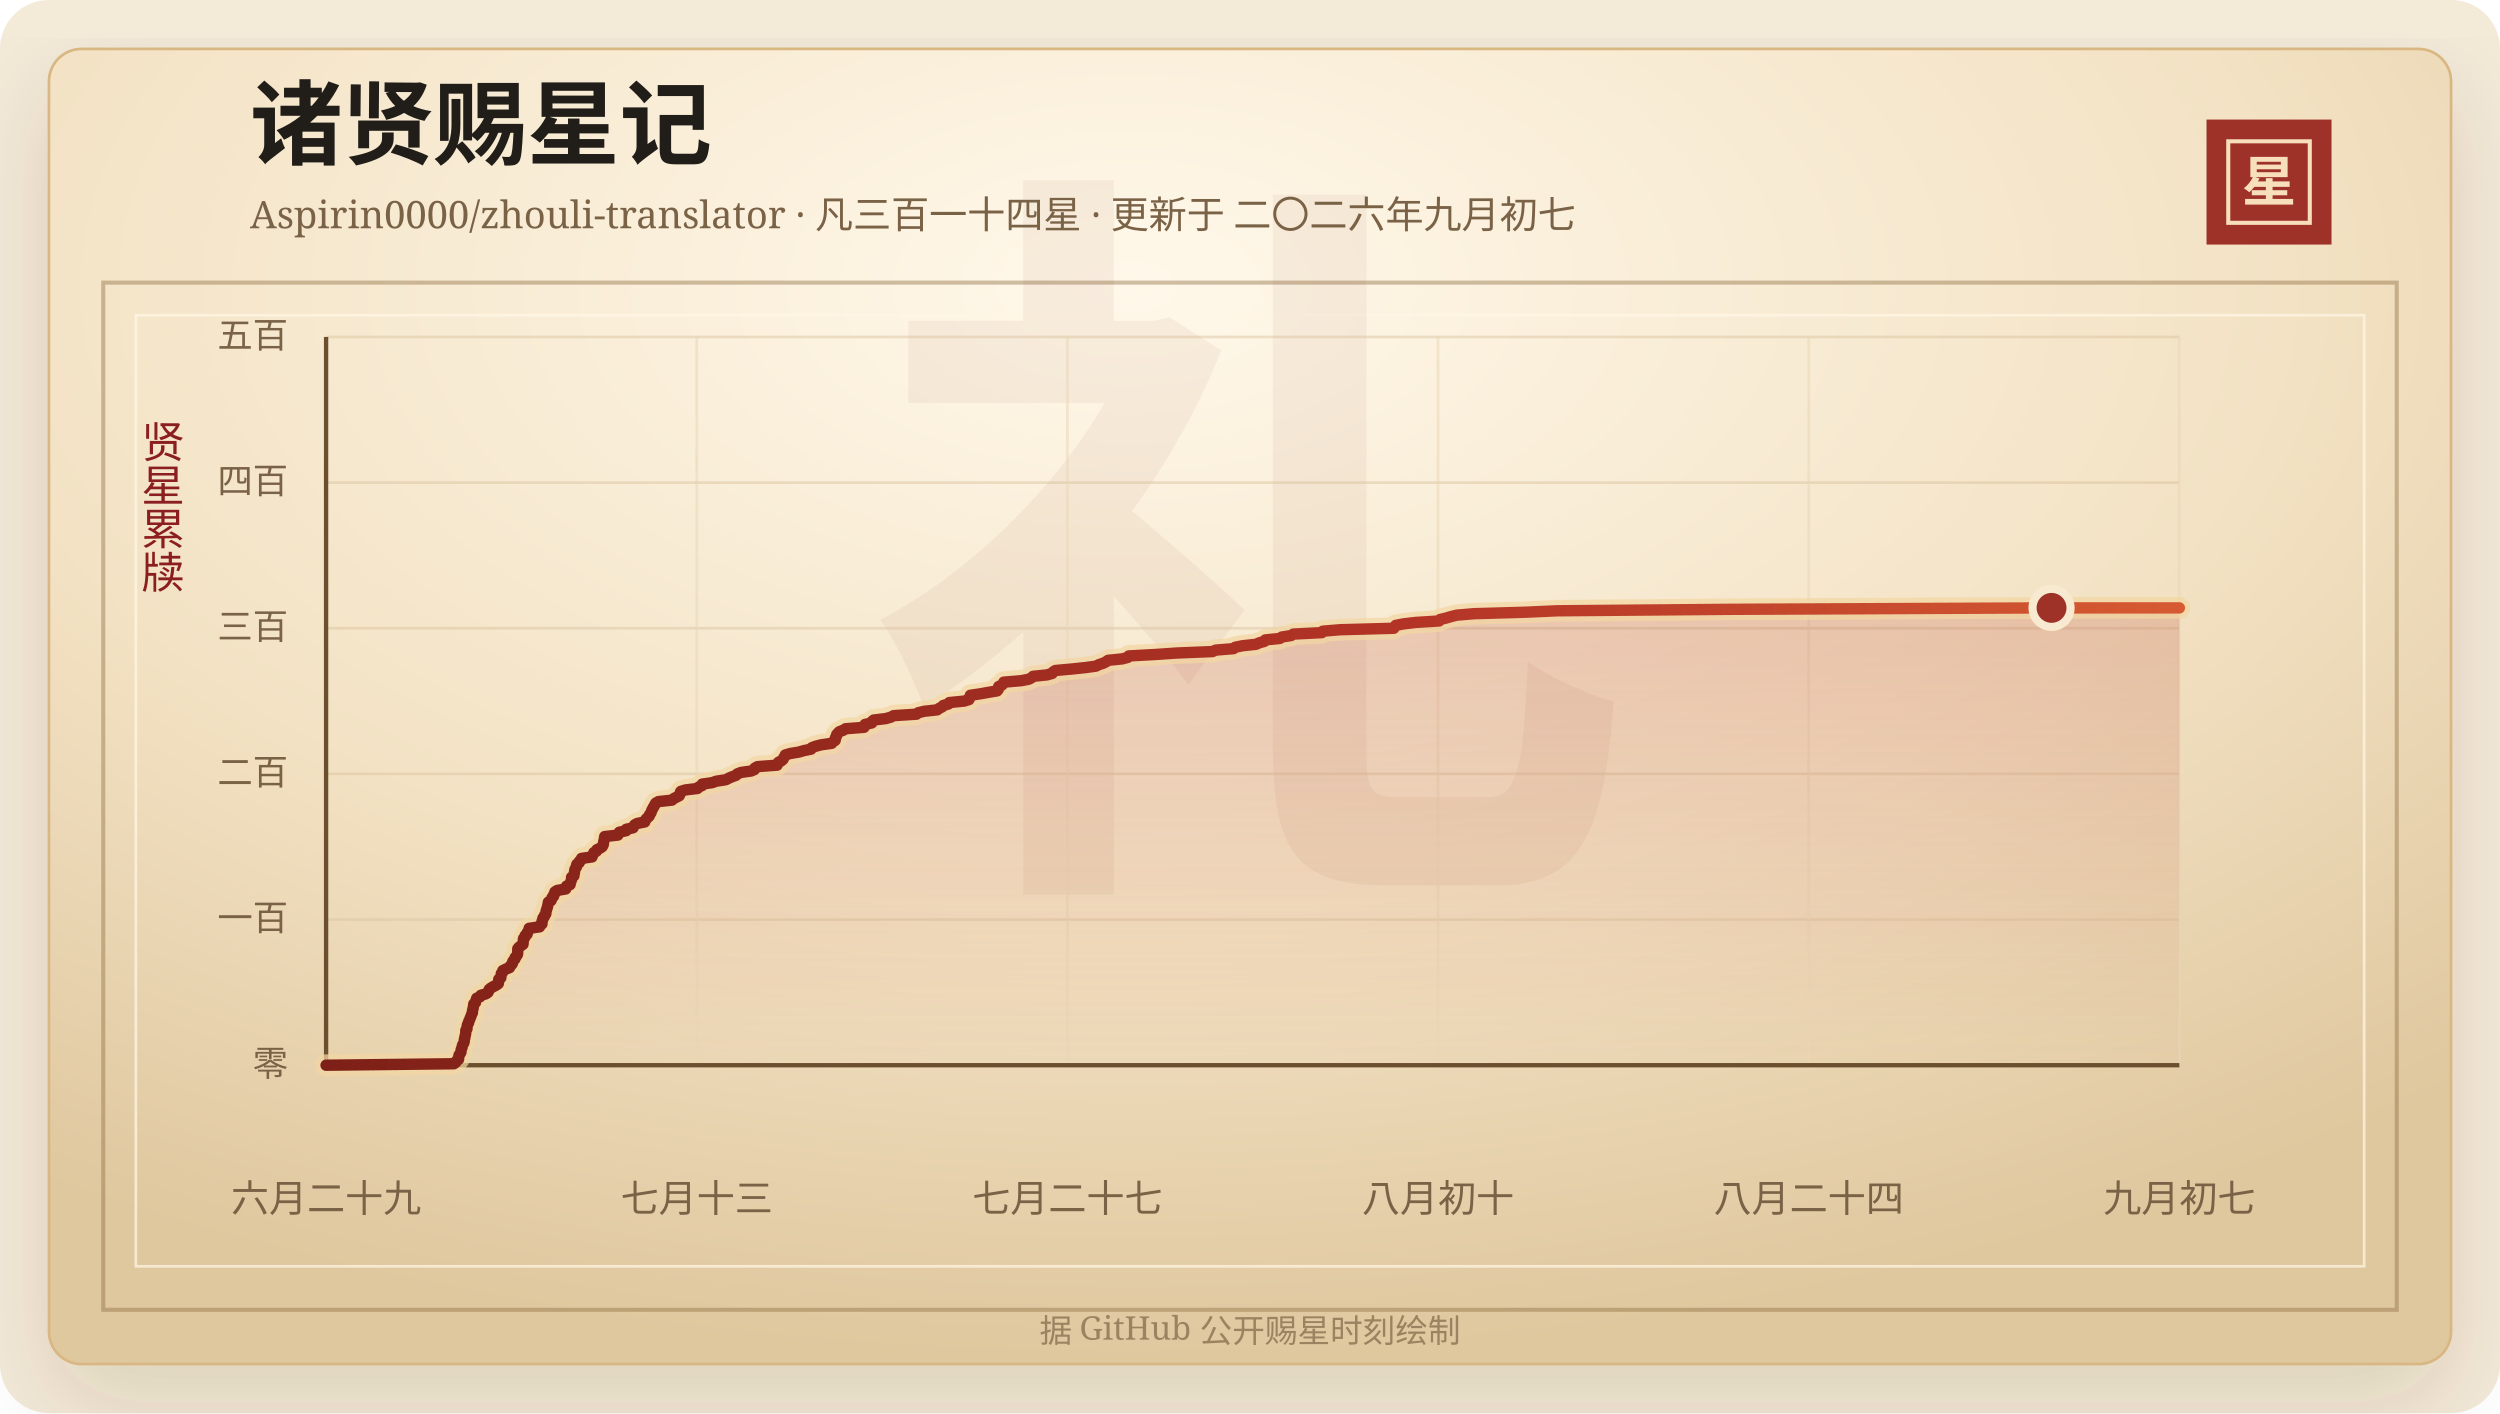
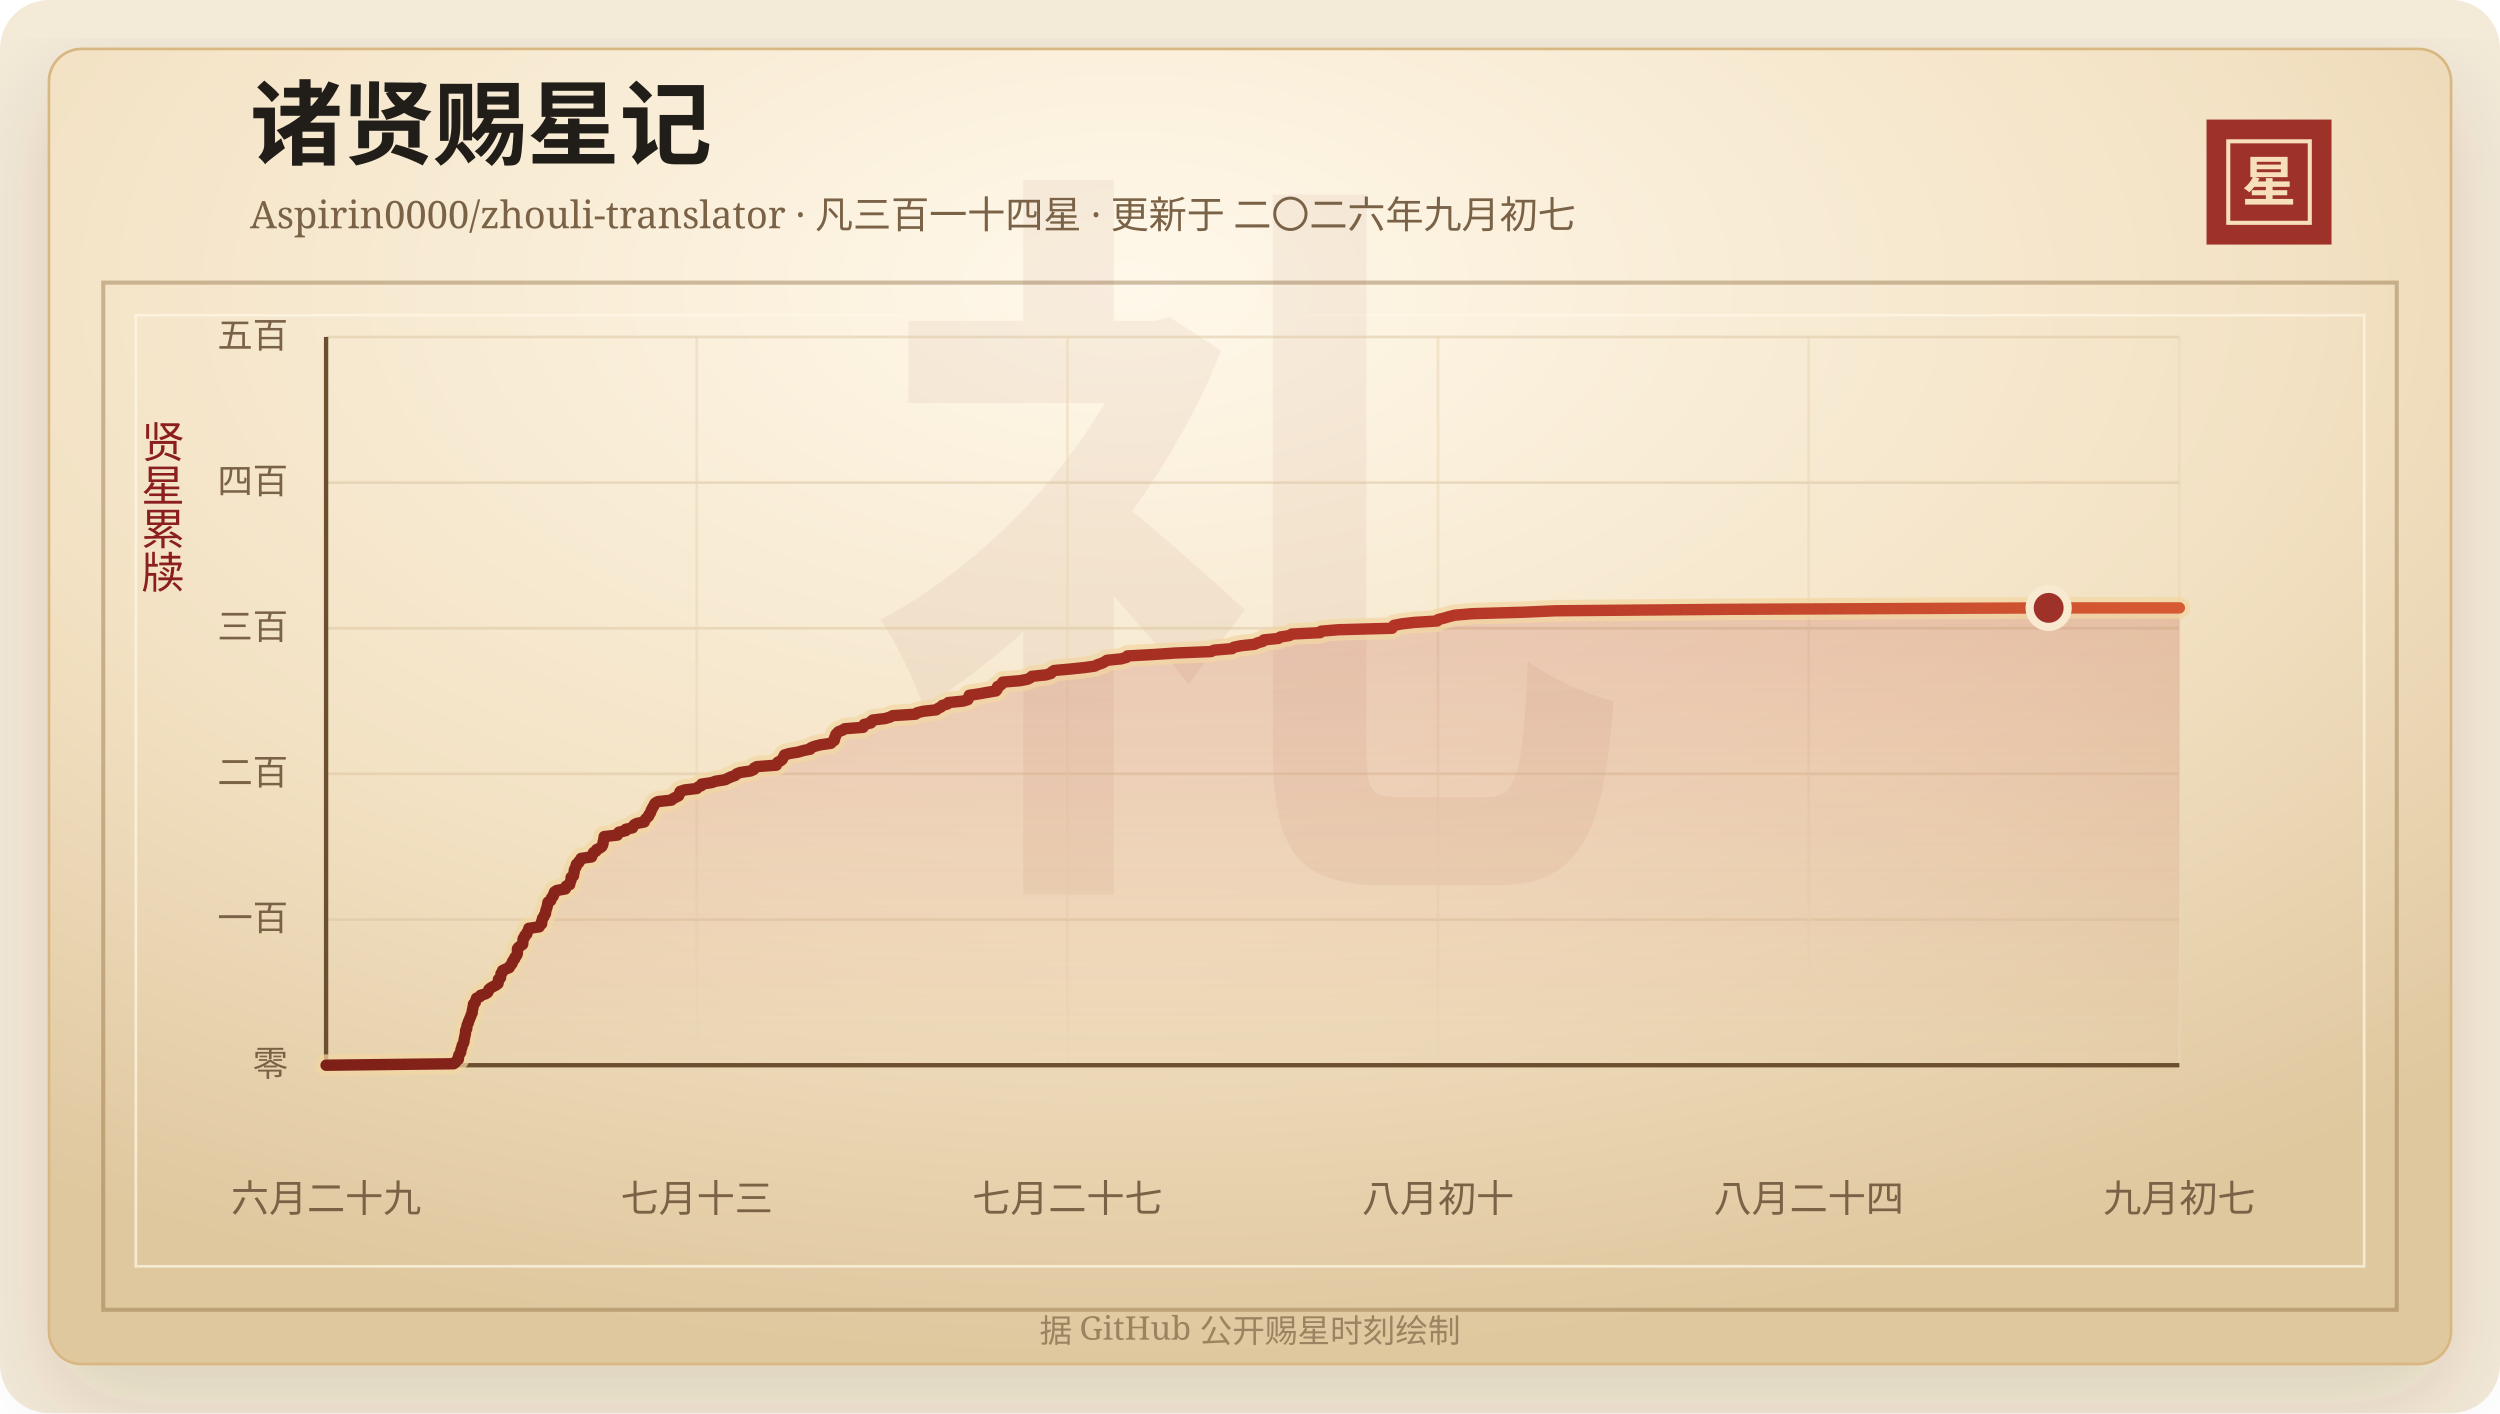
<svg xmlns="http://www.w3.org/2000/svg" width="920" height="520" viewBox="0 0 920 520" role="img" aria-labelledby="title desc">
  <defs>
    <linearGradient id="line" x1="0" x2="1" y1="0" y2="0">
      <stop offset="0%" stop-color="#7d2017" />
      <stop offset="58%" stop-color="#b33426" />
      <stop offset="100%" stop-color="#d65a32" />
    </linearGradient>
    <linearGradient id="area" x1="0" x2="0" y1="0" y2="1">
      <stop offset="0%" stop-color="#b33426" stop-opacity="0.2" />
      <stop offset="100%" stop-color="#b33426" stop-opacity="0" />
    </linearGradient>
    <radialGradient id="paper" cx="45%" cy="18%" r="82%">
      <stop offset="0%" stop-color="#fff8ea" />
      <stop offset="58%" stop-color="#f3e2c4" />
      <stop offset="100%" stop-color="#dfc79e" />
    </radialGradient>
    <filter id="shadow" x="-20%" y="-20%" width="140%" height="140%">
      <feDropShadow dx="0" dy="14" stdDeviation="18" flood-color="#3b2a20" flood-opacity="0.14" />
    </filter>
  </defs>
  <rect width="920" height="520" rx="18" fill="#f4ead8" />
  <rect x="18" y="18" width="884" height="484" rx="12" fill="url(#paper)" stroke="#d8b783" filter="url(#shadow)" />
  <rect x="38" y="104" width="844" height="378" fill="none" stroke="#8c6b3f" stroke-opacity="0.42" stroke-width="1.5" />
  <rect x="50" y="116" width="820" height="350" fill="none" stroke="#fff7e5" stroke-opacity="0.72" />
  <text x="460" y="304" text-anchor="middle" fill="#8c342a" fill-opacity="0.06" font-family="Songti SC, STSong, SimSun, serif" font-size="280" font-weight="700">礼</text>
  <text x="92" y="58" fill="#211d18" font-family="Songti SC, STSong, SimSun, serif" font-size="34" font-weight="700">诸贤赐星记</text>
  <text x="92" y="84" fill="#7a6247" font-family="Songti SC, STSong, SimSun, serif" font-size="14.0">Aspirin0000/zhouli-translator · 凡三百一十四星 · 更新于 二〇二六年九月初七</text>
  <rect x="812" y="44" width="46" height="46" fill="#9e3228" />
  <rect x="820" y="52" width="30" height="30" fill="none" stroke="#f6dfba" stroke-width="1.5" />
  <text x="835" y="74" text-anchor="middle" fill="#f6dfba" font-family="Songti SC, STSong, SimSun, serif" font-size="20" font-weight="700">星</text>
  <text x="60" y="166" text-anchor="middle" fill="#8b1e1e" font-family="Songti SC, STSong, SimSun, serif" font-size="16" writing-mode="vertical-rl">贤星累牍</text>
  <line x1="120" y1="392.00" x2="802" y2="392.00" stroke="#d9c29e" stroke-opacity="0.48" />
  <text x="106" y="396.00" text-anchor="end" fill="#7a6247" font-family="Songti SC, STSong, SimSun, serif" font-size="13">零</text>
  <line x1="120" y1="338.40" x2="802" y2="338.40" stroke="#d9c29e" stroke-opacity="0.48" />
  <text x="106" y="342.40" text-anchor="end" fill="#7a6247" font-family="Songti SC, STSong, SimSun, serif" font-size="13">一百</text>
  <line x1="120" y1="284.80" x2="802" y2="284.80" stroke="#d9c29e" stroke-opacity="0.48" />
  <text x="106" y="288.80" text-anchor="end" fill="#7a6247" font-family="Songti SC, STSong, SimSun, serif" font-size="13">二百</text>
  <line x1="120" y1="231.20" x2="802" y2="231.20" stroke="#d9c29e" stroke-opacity="0.48" />
  <text x="106" y="235.20" text-anchor="end" fill="#7a6247" font-family="Songti SC, STSong, SimSun, serif" font-size="13">三百</text>
  <line x1="120" y1="177.60" x2="802" y2="177.60" stroke="#d9c29e" stroke-opacity="0.48" />
  <text x="106" y="181.60" text-anchor="end" fill="#7a6247" font-family="Songti SC, STSong, SimSun, serif" font-size="13">四百</text>
  <line x1="120" y1="124.00" x2="802" y2="124.00" stroke="#d9c29e" stroke-opacity="0.48" />
  <text x="106" y="128.00" text-anchor="end" fill="#7a6247" font-family="Songti SC, STSong, SimSun, serif" font-size="13">五百</text>
  <line x1="120.00" y1="124" x2="120.00" y2="392" stroke="#ead6b7" stroke-opacity="0.54" />
  <text x="120.00" y="446" text-anchor="middle" fill="#7a6247" font-family="Songti SC, STSong, SimSun, serif" font-size="14">六月二十九</text>
  <line x1="256.40" y1="124" x2="256.40" y2="392" stroke="#ead6b7" stroke-opacity="0.54" />
  <text x="256.40" y="446" text-anchor="middle" fill="#7a6247" font-family="Songti SC, STSong, SimSun, serif" font-size="14">七月十三</text>
  <line x1="392.80" y1="124" x2="392.80" y2="392" stroke="#ead6b7" stroke-opacity="0.54" />
  <text x="392.80" y="446" text-anchor="middle" fill="#7a6247" font-family="Songti SC, STSong, SimSun, serif" font-size="14">七月二十七</text>
  <line x1="529.20" y1="124" x2="529.20" y2="392" stroke="#ead6b7" stroke-opacity="0.54" />
  <text x="529.20" y="446" text-anchor="middle" fill="#7a6247" font-family="Songti SC, STSong, SimSun, serif" font-size="14">八月初十</text>
  <line x1="665.60" y1="124" x2="665.60" y2="392" stroke="#ead6b7" stroke-opacity="0.54" />
  <text x="665.60" y="446" text-anchor="middle" fill="#7a6247" font-family="Songti SC, STSong, SimSun, serif" font-size="14">八月二十四</text>
  <line x1="802.00" y1="124" x2="802.00" y2="392" stroke="#ead6b7" stroke-opacity="0.54" />
  <text x="802.00" y="446" text-anchor="middle" fill="#7a6247" font-family="Songti SC, STSong, SimSun, serif" font-size="14">九月初七</text>
  <line x1="120" y1="392" x2="802" y2="392" stroke="#6c4f2e" stroke-width="1.6" />
  <line x1="120" y1="124" x2="120" y2="392" stroke="#6c4f2e" stroke-width="1.6" />
-   <polygon points="120.00,392.00 120.00,392.00 167.03,391.46 167.76,390.93 168.01,390.39 168.73,389.86 168.80,389.32 168.81,388.78 168.94,388.25 169.35,387.71 169.64,387.18 169.65,386.64 169.76,386.10 170.03,385.57 170.09,385.03 170.25,384.50 170.61,383.96 170.81,383.42 170.86,382.89 170.91,382.35 171.08,381.82 171.15,381.28 171.30,380.74 171.39,380.21 171.40,379.67 171.43,379.14 171.85,378.60 171.87,378.06 171.93,377.53 172.06,376.99 172.42,376.46 172.48,375.92 172.77,375.38 172.95,374.85 173.19,374.31 173.38,373.78 173.57,373.24 173.85,372.70 173.86,372.17 173.96,371.63 174.10,371.10 174.18,370.56 174.31,370.02 174.34,369.49 174.97,368.95 175.06,368.42 175.26,367.88 175.43,367.34 176.68,366.81 176.95,366.27 178.79,365.74 179.58,365.20 179.84,364.66 180.01,364.13 180.66,363.59 181.57,363.06 182.62,362.52 183.37,361.98 183.46,361.45 183.49,360.91 183.54,360.38 184.30,359.84 184.33,359.30 184.46,358.77 184.49,358.23 185.03,357.70 185.06,357.16 186.19,356.62 187.52,356.09 187.71,355.55 188.24,355.02 188.60,354.48 188.66,353.94 189.00,353.41 189.52,352.87 189.59,352.34 190.09,351.80 190.42,351.26 190.51,350.73 190.52,350.19 190.53,349.66 190.55,349.12 190.99,348.58 191.70,348.05 192.46,347.51 192.52,346.98 192.56,346.44 192.58,345.90 192.66,345.37 193.22,344.83 193.25,344.30 193.98,343.76 194.01,343.22 194.37,342.69 194.70,342.15 194.73,341.62 198.56,341.08 198.65,340.54 199.43,340.01 199.48,339.47 199.49,338.94 199.74,338.40 199.80,337.86 200.31,337.33 200.43,336.79 200.87,336.26 200.92,335.72 200.99,335.18 201.17,334.65 201.36,334.11 201.50,333.58 201.61,333.04 201.71,332.50 201.81,331.97 202.77,331.43 202.97,330.90 203.12,330.36 203.71,329.82 203.77,329.29 204.18,328.75 204.21,328.22 205.07,327.68 208.18,327.14 208.45,326.61 208.51,326.07 209.79,325.54 209.90,325.00 210.03,324.46 210.28,323.93 210.32,323.39 210.32,322.86 211.19,322.32 211.22,321.78 211.39,321.25 211.45,320.71 211.50,320.18 211.70,319.64 212.11,319.10 212.12,318.57 212.29,318.03 213.12,317.50 213.23,316.96 213.92,316.42 214.01,315.89 217.86,315.35 217.87,314.82 218.36,314.28 218.55,313.74 219.53,313.21 219.68,312.67 220.79,312.14 221.60,311.60 221.91,311.06 222.07,310.53 222.10,309.99 222.23,309.46 222.38,308.92 222.44,308.38 222.52,307.85 227.38,307.31 227.61,306.78 227.94,306.24 230.45,305.70 230.46,305.17 232.96,304.63 233.20,304.10 233.55,303.56 234.52,303.02 237.27,302.49 237.42,301.95 237.76,301.42 238.34,300.88 238.90,300.34 239.01,299.81 239.48,299.27 239.69,298.74 239.84,298.20 240.17,297.66 240.40,297.13 240.80,296.59 240.99,296.06 241.36,295.52 242.34,294.98 247.28,294.45 247.88,293.91 248.91,293.38 249.96,292.84 250.21,292.30 250.27,291.77 250.55,291.23 252.19,290.70 256.67,290.16 257.14,289.62 258.38,289.09 258.43,288.55 262.07,288.02 263.62,287.48 267.12,286.94 268.11,286.41 269.33,285.87 270.83,285.34 271.32,284.80 272.68,284.26 276.44,283.73 277.64,283.19 277.77,282.66 278.75,282.12 285.97,281.58 286.04,281.05 286.50,280.51 287.55,279.98 288.16,279.44 288.40,278.90 288.75,278.37 288.99,277.83 290.79,277.30 294.01,276.76 295.85,276.22 298.46,275.69 298.76,275.15 300.14,274.62 302.26,274.08 306.06,273.54 306.51,273.01 307.33,272.47 307.44,271.94 307.47,271.40 307.85,270.86 307.89,270.33 308.36,269.79 308.91,269.26 310.35,268.72 311.17,268.18 317.95,267.65 318.33,267.11 318.34,266.58 320.82,266.04 320.88,265.50 321.51,264.97 326.06,264.43 327.84,263.90 328.87,263.36 337.28,262.82 337.89,262.29 340.10,261.75 344.90,261.22 345.61,260.68 346.68,260.14 347.14,259.61 349.04,259.07 349.37,258.54 354.83,258.00 356.57,257.46 356.82,256.93 356.91,256.39 357.10,255.86 360.77,255.32 363.77,254.78 366.93,254.25 367.37,253.71 367.51,253.18 367.52,252.64 368.70,252.10 369.20,251.57 369.40,251.03 375.75,250.50 378.56,249.96 379.62,249.42 380.15,248.89 385.36,248.35 387.21,247.82 387.52,247.28 388.37,246.74 394.26,246.21 399.44,245.67 403.32,245.14 404.36,244.60 406.01,244.06 407.04,243.53 407.82,242.99 413.04,242.46 415.04,241.92 415.40,241.38 425.19,240.85 433.04,240.31 446.20,239.78 447.35,239.24 453.95,238.70 454.58,238.17 457.28,237.63 462.24,237.10 463.41,236.56 465.32,236.02 465.66,235.49 470.97,234.95 471.72,234.42 475.13,233.88 475.95,233.34 486.45,232.81 486.80,232.27 493.19,231.74 512.92,231.20 513.22,230.66 513.63,230.13 516.48,229.59 520.94,229.06 529.59,228.52 529.92,227.98 532.14,227.45 533.98,226.91 536.06,226.38 542.41,225.84 561.24,225.30 573.03,224.77 637.00,224.23 754.97,223.70 802.00,223.70 802.00,392.00" fill="url(#area)" />
-   <polyline points="120.00,392.00 167.03,391.46 167.76,390.93 168.01,390.39 168.73,389.86 168.80,389.32 168.81,388.78 168.94,388.25 169.35,387.71 169.64,387.18 169.65,386.64 169.76,386.10 170.03,385.57 170.09,385.03 170.25,384.50 170.61,383.96 170.81,383.42 170.86,382.89 170.91,382.35 171.08,381.82 171.15,381.28 171.30,380.74 171.39,380.21 171.40,379.67 171.43,379.14 171.85,378.60 171.87,378.06 171.93,377.53 172.06,376.99 172.42,376.46 172.48,375.92 172.77,375.38 172.95,374.85 173.19,374.31 173.38,373.78 173.57,373.24 173.85,372.70 173.86,372.17 173.96,371.63 174.10,371.10 174.18,370.56 174.31,370.02 174.34,369.49 174.97,368.95 175.06,368.42 175.26,367.88 175.43,367.34 176.68,366.81 176.95,366.27 178.79,365.74 179.58,365.20 179.84,364.66 180.01,364.13 180.66,363.59 181.57,363.06 182.62,362.52 183.37,361.98 183.46,361.45 183.49,360.91 183.54,360.38 184.30,359.84 184.33,359.30 184.46,358.77 184.49,358.23 185.03,357.70 185.06,357.16 186.19,356.62 187.52,356.09 187.71,355.55 188.24,355.02 188.60,354.48 188.66,353.94 189.00,353.41 189.52,352.87 189.59,352.34 190.09,351.80 190.42,351.26 190.51,350.73 190.52,350.19 190.53,349.66 190.55,349.12 190.99,348.58 191.70,348.05 192.46,347.51 192.52,346.98 192.56,346.44 192.58,345.90 192.66,345.37 193.22,344.83 193.25,344.30 193.98,343.76 194.01,343.22 194.37,342.69 194.70,342.15 194.73,341.62 198.56,341.08 198.65,340.54 199.43,340.01 199.48,339.47 199.49,338.94 199.74,338.40 199.80,337.86 200.31,337.33 200.43,336.79 200.87,336.26 200.92,335.72 200.99,335.18 201.17,334.65 201.36,334.11 201.50,333.58 201.61,333.04 201.71,332.50 201.81,331.97 202.77,331.43 202.97,330.90 203.12,330.36 203.71,329.82 203.77,329.29 204.18,328.75 204.21,328.22 205.07,327.68 208.18,327.14 208.45,326.61 208.51,326.07 209.79,325.54 209.90,325.00 210.03,324.46 210.28,323.93 210.32,323.39 210.32,322.86 211.19,322.32 211.22,321.78 211.39,321.25 211.45,320.71 211.50,320.18 211.70,319.64 212.11,319.10 212.12,318.57 212.29,318.03 213.12,317.50 213.23,316.96 213.92,316.42 214.01,315.89 217.86,315.35 217.87,314.82 218.36,314.28 218.55,313.74 219.53,313.21 219.68,312.67 220.79,312.14 221.60,311.60 221.91,311.06 222.07,310.53 222.10,309.99 222.23,309.46 222.38,308.92 222.44,308.38 222.52,307.85 227.38,307.31 227.61,306.78 227.94,306.24 230.45,305.70 230.46,305.17 232.96,304.63 233.20,304.10 233.55,303.56 234.52,303.02 237.27,302.49 237.42,301.95 237.76,301.42 238.34,300.88 238.90,300.34 239.01,299.81 239.48,299.27 239.69,298.74 239.84,298.20 240.17,297.66 240.40,297.13 240.80,296.59 240.99,296.06 241.36,295.52 242.34,294.98 247.28,294.45 247.88,293.91 248.91,293.38 249.96,292.84 250.21,292.30 250.27,291.77 250.55,291.23 252.19,290.70 256.67,290.16 257.14,289.62 258.38,289.09 258.43,288.55 262.07,288.02 263.62,287.48 267.12,286.94 268.11,286.41 269.33,285.87 270.83,285.34 271.32,284.80 272.68,284.26 276.44,283.73 277.64,283.19 277.77,282.66 278.75,282.12 285.97,281.58 286.04,281.05 286.50,280.51 287.55,279.98 288.16,279.44 288.40,278.90 288.75,278.37 288.99,277.83 290.79,277.30 294.01,276.76 295.85,276.22 298.46,275.69 298.76,275.15 300.14,274.62 302.26,274.08 306.06,273.54 306.51,273.01 307.33,272.47 307.44,271.94 307.47,271.40 307.85,270.86 307.89,270.33 308.36,269.79 308.91,269.26 310.35,268.72 311.17,268.18 317.95,267.65 318.33,267.11 318.34,266.58 320.82,266.04 320.88,265.50 321.51,264.97 326.06,264.43 327.84,263.90 328.87,263.36 337.28,262.82 337.89,262.29 340.10,261.75 344.90,261.22 345.61,260.68 346.68,260.14 347.14,259.61 349.04,259.07 349.37,258.54 354.83,258.00 356.57,257.46 356.82,256.93 356.91,256.39 357.10,255.86 360.77,255.32 363.77,254.78 366.93,254.25 367.37,253.71 367.51,253.18 367.52,252.64 368.70,252.10 369.20,251.57 369.40,251.03 375.75,250.50 378.56,249.96 379.62,249.42 380.15,248.89 385.36,248.35 387.21,247.82 387.52,247.28 388.37,246.74 394.26,246.21 399.44,245.67 403.32,245.14 404.36,244.60 406.01,244.06 407.04,243.53 407.82,242.99 413.04,242.46 415.04,241.92 415.40,241.38 425.19,240.85 433.04,240.31 446.20,239.78 447.35,239.24 453.95,238.70 454.58,238.17 457.28,237.63 462.24,237.10 463.41,236.56 465.32,236.02 465.66,235.49 470.97,234.95 471.72,234.42 475.13,233.88 475.95,233.34 486.45,232.81 486.80,232.27 493.19,231.74 512.92,231.20 513.22,230.66 513.63,230.13 516.48,229.59 520.94,229.06 529.59,228.52 529.92,227.98 532.14,227.45 533.98,226.91 536.06,226.38 542.41,225.84 561.24,225.30 573.03,224.77 637.00,224.23 754.97,223.70 802.00,223.70" fill="none" stroke="#f3d7a2" stroke-width="8" stroke-linecap="round" stroke-linejoin="round" opacity="0.72" />
-   <polyline points="120.00,392.00 167.03,391.46 167.76,390.93 168.01,390.39 168.73,389.86 168.80,389.32 168.81,388.78 168.94,388.25 169.35,387.71 169.64,387.18 169.65,386.64 169.76,386.10 170.03,385.57 170.09,385.03 170.25,384.50 170.61,383.96 170.81,383.42 170.86,382.89 170.91,382.35 171.08,381.82 171.15,381.28 171.30,380.74 171.39,380.21 171.40,379.67 171.43,379.14 171.85,378.60 171.87,378.06 171.93,377.53 172.06,376.99 172.42,376.46 172.48,375.92 172.77,375.38 172.95,374.85 173.19,374.31 173.38,373.78 173.57,373.24 173.85,372.70 173.86,372.17 173.96,371.63 174.10,371.10 174.18,370.56 174.31,370.02 174.34,369.49 174.97,368.95 175.06,368.42 175.26,367.88 175.43,367.34 176.68,366.81 176.95,366.27 178.79,365.74 179.58,365.20 179.84,364.66 180.01,364.13 180.66,363.59 181.57,363.06 182.62,362.52 183.37,361.98 183.46,361.45 183.49,360.91 183.54,360.38 184.30,359.84 184.33,359.30 184.46,358.77 184.49,358.23 185.03,357.70 185.06,357.16 186.19,356.62 187.52,356.09 187.71,355.55 188.24,355.02 188.60,354.48 188.66,353.94 189.00,353.41 189.52,352.87 189.59,352.34 190.09,351.80 190.42,351.26 190.51,350.73 190.52,350.19 190.53,349.66 190.55,349.12 190.99,348.58 191.70,348.05 192.46,347.51 192.52,346.98 192.56,346.44 192.58,345.90 192.66,345.37 193.22,344.83 193.25,344.30 193.98,343.76 194.01,343.22 194.37,342.69 194.70,342.15 194.73,341.62 198.56,341.08 198.65,340.54 199.43,340.01 199.48,339.47 199.49,338.94 199.74,338.40 199.80,337.86 200.31,337.33 200.43,336.79 200.87,336.26 200.92,335.72 200.99,335.18 201.17,334.65 201.36,334.11 201.50,333.58 201.61,333.04 201.71,332.50 201.81,331.97 202.77,331.43 202.97,330.90 203.12,330.36 203.71,329.82 203.77,329.29 204.18,328.75 204.21,328.22 205.07,327.68 208.18,327.14 208.45,326.61 208.51,326.07 209.79,325.54 209.90,325.00 210.03,324.46 210.28,323.93 210.32,323.39 210.32,322.86 211.19,322.32 211.22,321.78 211.39,321.25 211.45,320.71 211.50,320.18 211.70,319.64 212.11,319.10 212.12,318.57 212.29,318.03 213.12,317.50 213.23,316.96 213.92,316.42 214.01,315.89 217.86,315.35 217.87,314.82 218.36,314.28 218.55,313.74 219.53,313.21 219.68,312.67 220.79,312.14 221.60,311.60 221.91,311.06 222.07,310.53 222.10,309.99 222.23,309.46 222.38,308.92 222.44,308.38 222.52,307.85 227.38,307.31 227.61,306.78 227.94,306.24 230.45,305.70 230.46,305.17 232.96,304.63 233.20,304.10 233.55,303.56 234.52,303.02 237.27,302.49 237.42,301.95 237.76,301.42 238.34,300.88 238.90,300.34 239.01,299.81 239.48,299.27 239.69,298.74 239.84,298.20 240.17,297.66 240.40,297.13 240.80,296.59 240.99,296.06 241.36,295.52 242.34,294.98 247.28,294.45 247.88,293.91 248.91,293.38 249.96,292.84 250.21,292.30 250.27,291.77 250.55,291.23 252.19,290.70 256.67,290.16 257.14,289.62 258.38,289.09 258.43,288.55 262.07,288.02 263.62,287.48 267.12,286.94 268.11,286.41 269.33,285.87 270.83,285.34 271.32,284.80 272.68,284.26 276.44,283.73 277.64,283.19 277.77,282.66 278.75,282.12 285.97,281.58 286.04,281.05 286.50,280.51 287.55,279.98 288.16,279.44 288.40,278.90 288.75,278.37 288.99,277.83 290.79,277.30 294.01,276.76 295.85,276.22 298.46,275.69 298.76,275.15 300.14,274.62 302.26,274.08 306.06,273.54 306.51,273.01 307.33,272.47 307.44,271.94 307.47,271.40 307.85,270.86 307.89,270.33 308.36,269.79 308.91,269.26 310.35,268.72 311.17,268.18 317.95,267.65 318.33,267.11 318.34,266.58 320.82,266.04 320.88,265.50 321.51,264.97 326.06,264.43 327.84,263.90 328.87,263.36 337.28,262.82 337.89,262.29 340.10,261.75 344.90,261.22 345.61,260.68 346.68,260.14 347.14,259.61 349.04,259.07 349.37,258.54 354.83,258.00 356.57,257.46 356.82,256.93 356.91,256.39 357.10,255.86 360.77,255.32 363.77,254.78 366.93,254.25 367.37,253.71 367.51,253.18 367.52,252.64 368.70,252.10 369.20,251.57 369.40,251.03 375.75,250.50 378.56,249.96 379.62,249.42 380.15,248.89 385.36,248.35 387.21,247.82 387.52,247.28 388.37,246.74 394.26,246.21 399.44,245.67 403.32,245.14 404.36,244.60 406.01,244.06 407.04,243.53 407.82,242.99 413.04,242.46 415.04,241.92 415.40,241.38 425.19,240.85 433.04,240.31 446.20,239.78 447.35,239.24 453.95,238.70 454.58,238.17 457.28,237.63 462.24,237.10 463.41,236.56 465.32,236.02 465.66,235.49 470.97,234.95 471.72,234.42 475.13,233.88 475.95,233.34 486.45,232.81 486.80,232.27 493.19,231.74 512.92,231.20 513.22,230.66 513.63,230.13 516.48,229.59 520.94,229.06 529.59,228.52 529.92,227.98 532.14,227.45 533.98,226.91 536.06,226.38 542.41,225.84 561.24,225.30 573.03,224.77 637.00,224.23 754.97,223.70 802.00,223.70" fill="none" stroke="url(#line)" stroke-width="4.2" stroke-linecap="round" stroke-linejoin="round" />
-   <circle cx="754.97" cy="223.70" r="7" fill="#9e3228" stroke="#f7ead1" stroke-width="3" />
+   <polygon points="120.00,392.00 120.00,392.00 166.96,391.46 167.68,390.93 167.93,390.39 168.65,389.86 168.72,389.32 168.73,388.78 168.86,388.25 169.27,387.71 169.56,387.18 169.57,386.64 169.68,386.10 169.95,385.57 170.01,385.03 170.17,384.50 170.53,383.96 170.73,383.42 170.78,382.89 170.83,382.35 170.99,381.82 171.06,381.28 171.22,380.74 171.30,380.21 171.32,379.67 171.35,379.14 171.76,378.60 171.78,378.06 171.84,377.53 171.98,376.99 172.34,376.46 172.39,375.92 172.68,375.38 172.86,374.85 173.10,374.31 173.30,373.78 173.48,373.24 173.77,372.70 173.77,372.17 173.87,371.63 174.01,371.10 174.09,370.56 174.22,370.02 174.25,369.49 174.88,368.95 174.97,368.42 175.17,367.88 175.34,367.34 176.58,366.81 176.86,366.27 178.69,365.74 179.48,365.20 179.74,364.66 179.91,364.13 180.56,363.59 181.46,363.06 182.52,362.52 183.26,361.98 183.35,361.45 183.39,360.91 183.43,360.38 184.19,359.84 184.22,359.30 184.35,358.77 184.38,358.23 184.92,357.70 184.95,357.16 186.08,356.62 187.41,356.09 187.59,355.55 188.12,355.02 188.49,354.48 188.55,353.94 188.88,353.41 189.40,352.87 189.47,352.34 189.97,351.80 190.30,351.26 190.40,350.73 190.41,350.19 190.41,349.66 190.44,349.12 190.87,348.58 191.58,348.05 192.34,347.51 192.40,346.98 192.44,346.44 192.46,345.90 192.54,345.37 193.10,344.83 193.13,344.30 193.85,343.76 193.89,343.22 194.25,342.69 194.58,342.15 194.60,341.62 198.43,341.08 198.52,340.54 199.30,340.01 199.35,339.47 199.36,338.94 199.61,338.40 199.67,337.86 200.17,337.33 200.30,336.79 200.74,336.26 200.79,335.72 200.86,335.18 201.03,334.65 201.23,334.11 201.36,333.58 201.48,333.04 201.57,332.50 201.68,331.97 202.64,331.43 202.83,330.90 202.98,330.36 203.57,329.82 203.63,329.29 204.04,328.75 204.07,328.22 204.92,327.68 208.03,327.14 208.30,326.61 208.36,326.07 209.64,325.54 209.75,325.00 209.88,324.46 210.13,323.93 210.16,323.39 210.17,322.86 211.04,322.32 211.07,321.78 211.24,321.25 211.30,320.71 211.34,320.18 211.55,319.64 211.96,319.10 211.97,318.57 212.14,318.03 212.97,317.50 213.07,316.96 213.77,316.42 213.85,315.89 217.70,315.35 217.71,314.82 218.20,314.28 218.39,313.74 219.36,313.21 219.51,312.67 220.62,312.14 221.43,311.60 221.74,311.06 221.90,310.53 221.93,309.99 222.06,309.46 222.21,308.92 222.27,308.38 222.35,307.85 227.20,307.31 227.43,306.78 227.76,306.24 230.26,305.70 230.28,305.17 232.77,304.63 233.01,304.10 233.36,303.56 234.33,303.02 237.08,302.49 237.23,301.95 237.56,301.42 238.14,300.88 238.70,300.34 238.81,299.81 239.29,299.27 239.49,298.74 239.64,298.20 239.97,297.66 240.20,297.13 240.60,296.59 240.79,296.06 241.16,295.52 242.14,294.98 247.07,294.45 247.67,293.91 248.70,293.38 249.74,292.84 249.99,292.30 250.05,291.77 250.33,291.23 251.97,290.70 256.44,290.16 256.91,289.62 258.15,289.09 258.20,288.55 261.83,288.02 263.39,287.48 266.88,286.94 267.86,286.41 269.08,285.87 270.58,285.34 271.07,284.80 272.43,284.26 276.18,283.73 277.37,283.19 277.51,282.66 278.49,282.12 285.69,281.58 285.77,281.05 286.22,280.51 287.27,279.98 287.88,279.44 288.12,278.90 288.47,278.37 288.70,277.83 290.50,277.30 293.73,276.76 295.56,276.22 298.17,275.69 298.47,275.15 299.84,274.62 301.96,274.08 305.75,273.54 306.20,273.01 307.02,272.47 307.13,271.94 307.16,271.40 307.54,270.86 307.57,270.33 308.05,269.79 308.59,269.26 310.03,268.72 310.85,268.18 317.62,267.65 318.00,267.11 318.01,266.58 320.49,266.04 320.54,265.50 321.18,264.97 325.72,264.43 327.50,263.90 328.52,263.36 336.92,262.82 337.53,262.29 339.73,261.75 344.52,261.22 345.24,260.68 346.31,260.14 346.76,259.61 348.66,259.07 348.99,258.54 354.44,258.00 356.18,257.46 356.43,256.93 356.51,256.39 356.70,255.86 360.37,255.32 363.37,254.78 366.51,254.25 366.96,253.71 367.10,253.18 367.11,252.64 368.28,252.10 368.78,251.57 368.99,251.03 375.33,250.50 378.13,249.96 379.18,249.42 379.72,248.89 384.92,248.35 386.77,247.82 387.07,247.28 387.93,246.74 393.81,246.21 398.98,245.67 402.85,245.14 403.89,244.60 405.54,244.06 406.56,243.53 407.34,242.99 412.55,242.46 414.55,241.92 414.91,241.38 424.68,240.85 432.52,240.31 445.66,239.78 446.81,239.24 453.39,238.70 454.02,238.17 456.72,237.63 461.67,237.10 462.84,236.56 464.75,236.02 465.09,235.49 470.39,234.95 471.14,234.42 474.54,233.88 475.36,233.34 485.84,232.81 486.19,232.27 492.57,231.74 512.27,231.20 512.57,230.66 512.98,230.13 515.82,229.59 520.27,229.06 528.91,228.52 529.24,227.98 531.46,227.45 533.29,226.91 535.37,226.38 541.71,225.84 560.50,225.30 572.28,224.77 636.14,224.23 753.91,223.70 802.00,223.70 802.00,392.00" fill="url(#area)" />
+   <polyline points="120.00,392.00 166.96,391.46 167.68,390.93 167.93,390.39 168.65,389.86 168.72,389.32 168.73,388.78 168.86,388.25 169.27,387.71 169.56,387.18 169.57,386.64 169.68,386.10 169.95,385.57 170.01,385.03 170.17,384.50 170.53,383.96 170.73,383.42 170.78,382.89 170.83,382.35 170.99,381.82 171.06,381.28 171.22,380.74 171.30,380.21 171.32,379.67 171.35,379.14 171.76,378.60 171.78,378.06 171.84,377.53 171.98,376.99 172.34,376.46 172.39,375.92 172.68,375.38 172.86,374.85 173.10,374.31 173.30,373.78 173.48,373.24 173.77,372.70 173.77,372.17 173.87,371.63 174.01,371.10 174.09,370.56 174.22,370.02 174.25,369.49 174.88,368.95 174.97,368.42 175.17,367.88 175.34,367.34 176.58,366.81 176.86,366.27 178.69,365.74 179.48,365.20 179.74,364.66 179.91,364.13 180.56,363.59 181.46,363.06 182.52,362.52 183.26,361.98 183.35,361.45 183.39,360.91 183.43,360.38 184.19,359.84 184.22,359.30 184.35,358.77 184.38,358.23 184.92,357.70 184.95,357.16 186.08,356.62 187.41,356.09 187.59,355.55 188.12,355.02 188.49,354.48 188.55,353.94 188.88,353.41 189.40,352.87 189.47,352.34 189.97,351.80 190.30,351.26 190.40,350.73 190.41,350.19 190.41,349.66 190.44,349.12 190.87,348.58 191.58,348.05 192.34,347.51 192.40,346.98 192.44,346.44 192.46,345.90 192.54,345.37 193.10,344.83 193.13,344.30 193.85,343.76 193.89,343.22 194.25,342.69 194.58,342.15 194.60,341.62 198.43,341.08 198.52,340.54 199.30,340.01 199.35,339.47 199.36,338.94 199.61,338.40 199.67,337.86 200.17,337.33 200.30,336.79 200.74,336.26 200.79,335.72 200.86,335.18 201.03,334.65 201.23,334.11 201.36,333.58 201.48,333.04 201.57,332.50 201.68,331.97 202.64,331.43 202.83,330.90 202.98,330.36 203.57,329.82 203.63,329.29 204.04,328.75 204.07,328.22 204.92,327.68 208.03,327.14 208.30,326.61 208.36,326.07 209.64,325.54 209.75,325.00 209.88,324.46 210.13,323.93 210.16,323.39 210.17,322.86 211.04,322.32 211.07,321.78 211.24,321.25 211.30,320.71 211.34,320.18 211.55,319.64 211.96,319.10 211.97,318.57 212.14,318.03 212.97,317.50 213.07,316.96 213.77,316.42 213.85,315.89 217.70,315.35 217.71,314.82 218.20,314.28 218.39,313.74 219.36,313.21 219.51,312.67 220.62,312.14 221.43,311.60 221.74,311.06 221.90,310.53 221.93,309.99 222.06,309.46 222.21,308.92 222.27,308.38 222.35,307.85 227.20,307.31 227.43,306.78 227.76,306.24 230.26,305.70 230.28,305.17 232.77,304.63 233.01,304.10 233.36,303.56 234.33,303.02 237.08,302.49 237.23,301.95 237.56,301.42 238.14,300.88 238.70,300.34 238.81,299.81 239.29,299.27 239.49,298.74 239.64,298.20 239.97,297.66 240.20,297.13 240.60,296.59 240.79,296.06 241.16,295.52 242.14,294.98 247.07,294.45 247.67,293.91 248.70,293.38 249.74,292.84 249.99,292.30 250.05,291.77 250.33,291.23 251.97,290.70 256.44,290.16 256.91,289.62 258.15,289.09 258.20,288.55 261.83,288.02 263.39,287.48 266.88,286.94 267.86,286.41 269.08,285.87 270.58,285.34 271.07,284.80 272.43,284.26 276.18,283.73 277.37,283.19 277.51,282.66 278.49,282.12 285.69,281.58 285.77,281.05 286.22,280.51 287.27,279.98 287.88,279.44 288.12,278.90 288.47,278.37 288.70,277.83 290.50,277.30 293.73,276.76 295.56,276.22 298.17,275.69 298.47,275.15 299.84,274.62 301.96,274.08 305.75,273.54 306.20,273.01 307.02,272.47 307.13,271.94 307.16,271.40 307.54,270.86 307.57,270.33 308.05,269.79 308.59,269.26 310.03,268.72 310.85,268.18 317.62,267.65 318.00,267.11 318.01,266.58 320.49,266.04 320.54,265.50 321.18,264.97 325.72,264.43 327.50,263.90 328.52,263.36 336.92,262.82 337.53,262.29 339.73,261.75 344.52,261.22 345.24,260.68 346.31,260.14 346.76,259.61 348.66,259.07 348.99,258.54 354.44,258.00 356.18,257.46 356.43,256.93 356.51,256.39 356.70,255.86 360.37,255.32 363.37,254.78 366.51,254.25 366.96,253.71 367.10,253.18 367.11,252.64 368.28,252.10 368.78,251.57 368.99,251.03 375.33,250.50 378.13,249.96 379.18,249.42 379.72,248.89 384.92,248.35 386.77,247.82 387.07,247.28 387.93,246.74 393.81,246.21 398.98,245.67 402.85,245.14 403.89,244.60 405.54,244.06 406.56,243.53 407.34,242.99 412.55,242.46 414.55,241.92 414.91,241.38 424.68,240.85 432.52,240.31 445.66,239.78 446.81,239.24 453.39,238.70 454.02,238.17 456.72,237.63 461.67,237.10 462.84,236.56 464.75,236.02 465.09,235.49 470.39,234.95 471.14,234.42 474.54,233.88 475.36,233.34 485.84,232.81 486.19,232.27 492.57,231.74 512.27,231.20 512.57,230.66 512.98,230.13 515.82,229.59 520.27,229.06 528.91,228.52 529.24,227.98 531.46,227.45 533.29,226.91 535.37,226.38 541.71,225.84 560.50,225.30 572.28,224.77 636.14,224.23 753.91,223.70 802.00,223.70" fill="none" stroke="#f3d7a2" stroke-width="8" stroke-linecap="round" stroke-linejoin="round" opacity="0.72" />
+   <polyline points="120.00,392.00 166.96,391.46 167.68,390.93 167.93,390.39 168.65,389.86 168.72,389.32 168.73,388.78 168.86,388.25 169.27,387.71 169.56,387.18 169.57,386.64 169.68,386.10 169.95,385.57 170.01,385.03 170.17,384.50 170.53,383.96 170.73,383.42 170.78,382.89 170.83,382.35 170.99,381.82 171.06,381.28 171.22,380.74 171.30,380.21 171.32,379.67 171.35,379.14 171.76,378.60 171.78,378.06 171.84,377.53 171.98,376.99 172.34,376.46 172.39,375.92 172.68,375.38 172.86,374.85 173.10,374.31 173.30,373.78 173.48,373.24 173.77,372.70 173.77,372.17 173.87,371.63 174.01,371.10 174.09,370.56 174.22,370.02 174.25,369.49 174.88,368.95 174.97,368.42 175.17,367.88 175.34,367.34 176.58,366.81 176.86,366.27 178.69,365.74 179.48,365.20 179.74,364.66 179.91,364.13 180.56,363.59 181.46,363.06 182.52,362.52 183.26,361.98 183.35,361.45 183.39,360.91 183.43,360.38 184.19,359.84 184.22,359.30 184.35,358.77 184.38,358.23 184.92,357.70 184.95,357.16 186.08,356.62 187.41,356.09 187.59,355.55 188.12,355.02 188.49,354.48 188.55,353.94 188.88,353.41 189.40,352.87 189.47,352.34 189.97,351.80 190.30,351.26 190.40,350.73 190.41,350.19 190.41,349.66 190.44,349.12 190.87,348.58 191.58,348.05 192.34,347.51 192.40,346.98 192.44,346.44 192.46,345.90 192.54,345.37 193.10,344.83 193.13,344.30 193.85,343.76 193.89,343.22 194.25,342.69 194.58,342.15 194.60,341.62 198.43,341.08 198.52,340.54 199.30,340.01 199.35,339.47 199.36,338.94 199.61,338.40 199.67,337.86 200.17,337.33 200.30,336.79 200.74,336.26 200.79,335.72 200.86,335.18 201.03,334.65 201.23,334.11 201.36,333.58 201.48,333.04 201.57,332.50 201.68,331.97 202.64,331.43 202.83,330.90 202.98,330.36 203.57,329.82 203.63,329.29 204.04,328.75 204.07,328.22 204.92,327.68 208.03,327.14 208.30,326.61 208.36,326.07 209.64,325.54 209.75,325.00 209.88,324.46 210.13,323.93 210.16,323.39 210.17,322.86 211.04,322.32 211.07,321.78 211.24,321.25 211.30,320.71 211.34,320.18 211.55,319.64 211.96,319.10 211.97,318.57 212.14,318.03 212.97,317.50 213.07,316.96 213.77,316.42 213.85,315.89 217.70,315.35 217.71,314.82 218.20,314.28 218.39,313.74 219.36,313.21 219.51,312.67 220.62,312.14 221.43,311.60 221.74,311.06 221.90,310.53 221.93,309.99 222.06,309.46 222.21,308.92 222.27,308.38 222.35,307.85 227.20,307.31 227.43,306.78 227.76,306.24 230.26,305.70 230.28,305.17 232.77,304.63 233.01,304.10 233.36,303.56 234.33,303.02 237.08,302.49 237.23,301.95 237.56,301.42 238.14,300.88 238.70,300.34 238.81,299.81 239.29,299.27 239.49,298.74 239.64,298.20 239.97,297.66 240.20,297.13 240.60,296.59 240.79,296.06 241.16,295.52 242.14,294.98 247.07,294.45 247.67,293.91 248.70,293.38 249.74,292.84 249.99,292.30 250.05,291.77 250.33,291.23 251.97,290.70 256.44,290.16 256.91,289.62 258.15,289.09 258.20,288.55 261.83,288.02 263.39,287.48 266.88,286.94 267.86,286.41 269.08,285.87 270.58,285.34 271.07,284.80 272.43,284.26 276.18,283.73 277.37,283.19 277.51,282.66 278.49,282.12 285.69,281.58 285.77,281.05 286.22,280.51 287.27,279.98 287.88,279.44 288.12,278.90 288.47,278.37 288.70,277.83 290.50,277.30 293.73,276.76 295.56,276.22 298.17,275.69 298.47,275.15 299.84,274.62 301.96,274.08 305.75,273.54 306.20,273.01 307.02,272.47 307.13,271.94 307.16,271.40 307.54,270.86 307.57,270.33 308.05,269.79 308.59,269.26 310.03,268.72 310.85,268.18 317.62,267.65 318.00,267.11 318.01,266.58 320.49,266.04 320.54,265.50 321.18,264.97 325.72,264.43 327.50,263.90 328.52,263.36 336.92,262.82 337.53,262.29 339.73,261.75 344.52,261.22 345.24,260.68 346.31,260.14 346.76,259.61 348.66,259.07 348.99,258.54 354.44,258.00 356.18,257.46 356.43,256.93 356.51,256.39 356.70,255.86 360.37,255.32 363.37,254.78 366.51,254.25 366.96,253.71 367.10,253.18 367.11,252.64 368.28,252.10 368.78,251.57 368.99,251.03 375.33,250.50 378.13,249.96 379.18,249.42 379.72,248.89 384.92,248.35 386.77,247.82 387.07,247.28 387.93,246.74 393.81,246.21 398.98,245.67 402.85,245.14 403.89,244.60 405.54,244.06 406.56,243.53 407.34,242.99 412.55,242.46 414.55,241.92 414.91,241.38 424.68,240.85 432.52,240.31 445.66,239.78 446.81,239.24 453.39,238.70 454.02,238.17 456.72,237.63 461.67,237.10 462.84,236.56 464.75,236.02 465.09,235.49 470.39,234.95 471.14,234.42 474.54,233.88 475.36,233.34 485.84,232.81 486.19,232.27 492.57,231.74 512.27,231.20 512.57,230.66 512.98,230.13 515.82,229.59 520.27,229.06 528.91,228.52 529.24,227.98 531.46,227.45 533.29,226.91 535.37,226.38 541.71,225.84 560.50,225.30 572.28,224.77 636.14,224.23 753.91,223.70 802.00,223.70" fill="none" stroke="url(#line)" stroke-width="4.2" stroke-linecap="round" stroke-linejoin="round" />
+   <circle cx="753.91" cy="223.70" r="7" fill="#9e3228" stroke="#f7ead1" stroke-width="3" />
  <text x="460" y="494" text-anchor="middle" fill="#9b8361" font-family="Songti SC, STSong, SimSun, serif" font-size="12">据 GitHub 公开赐星时刻绘制</text>
</svg>
